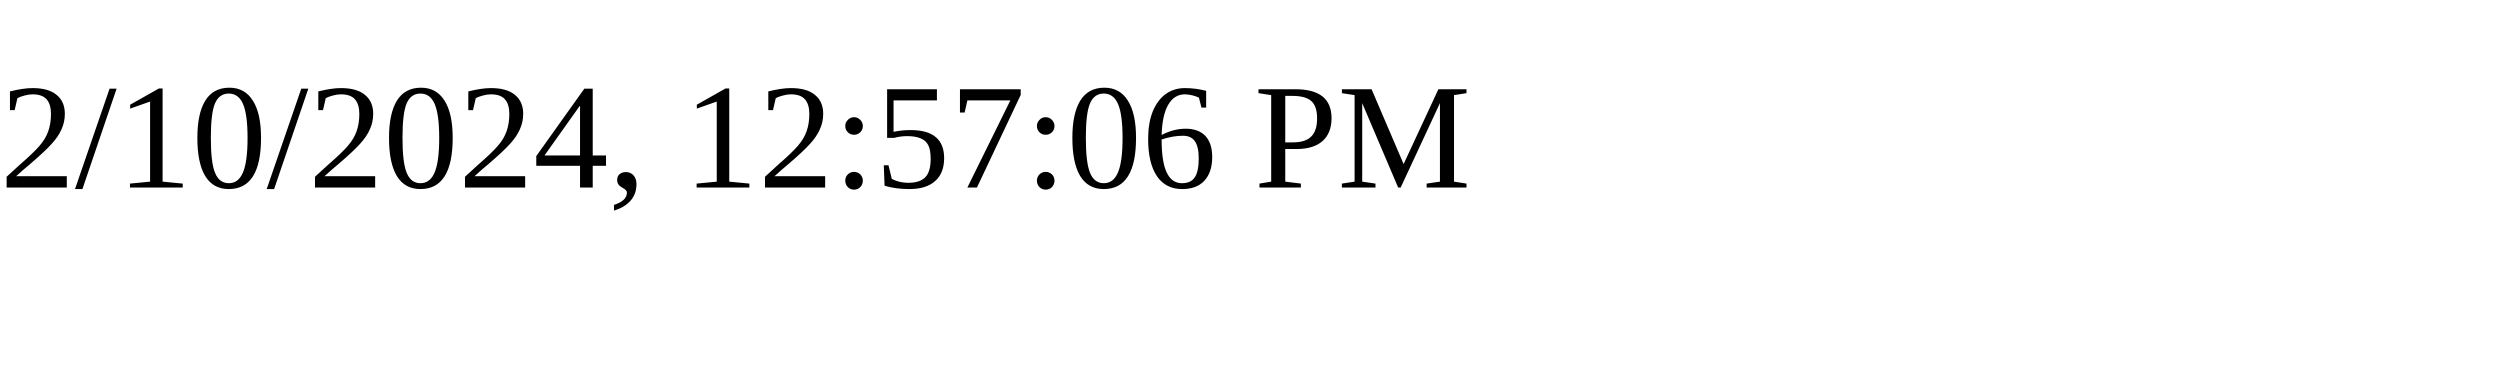
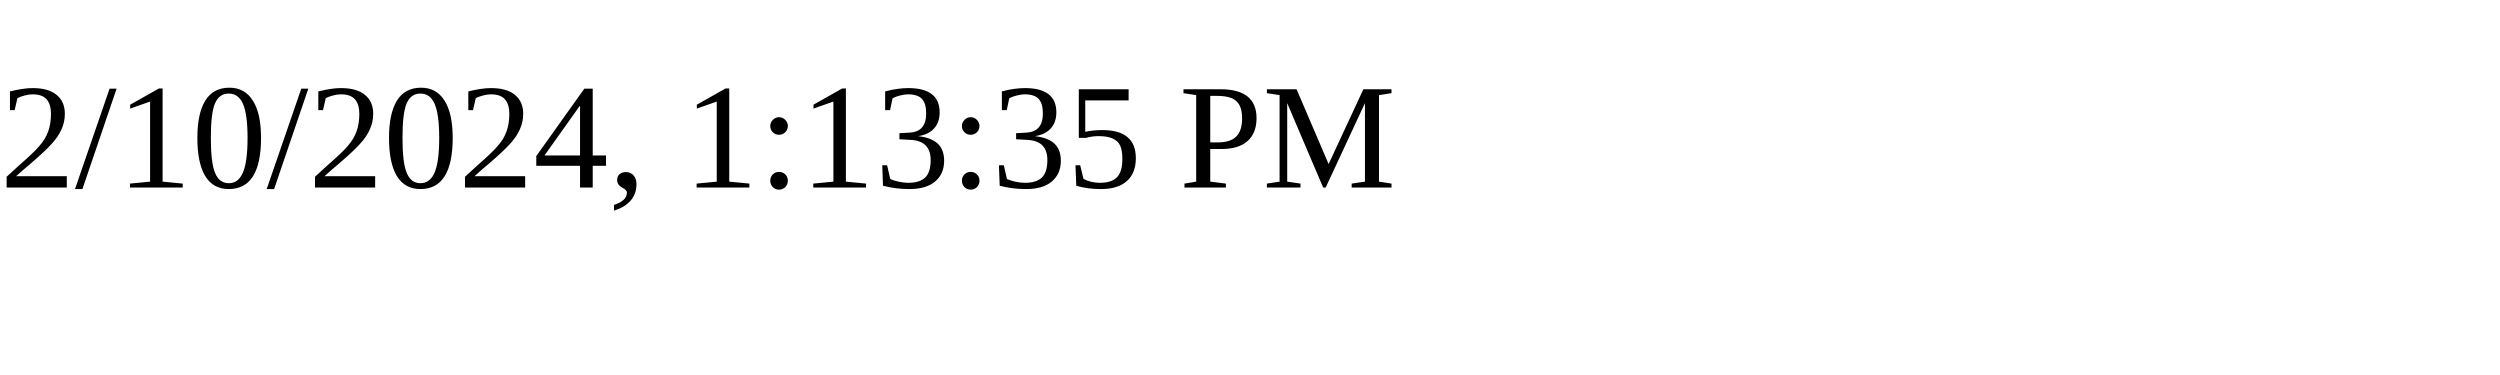
<svg xmlns="http://www.w3.org/2000/svg" height="30" width="200">
-   <text x="0" y="15">2/10/2024, 12:57:06 PM</text>
+   <text x="0" y="15">2/10/2024, 1:13:35 PM</text>
</svg>
